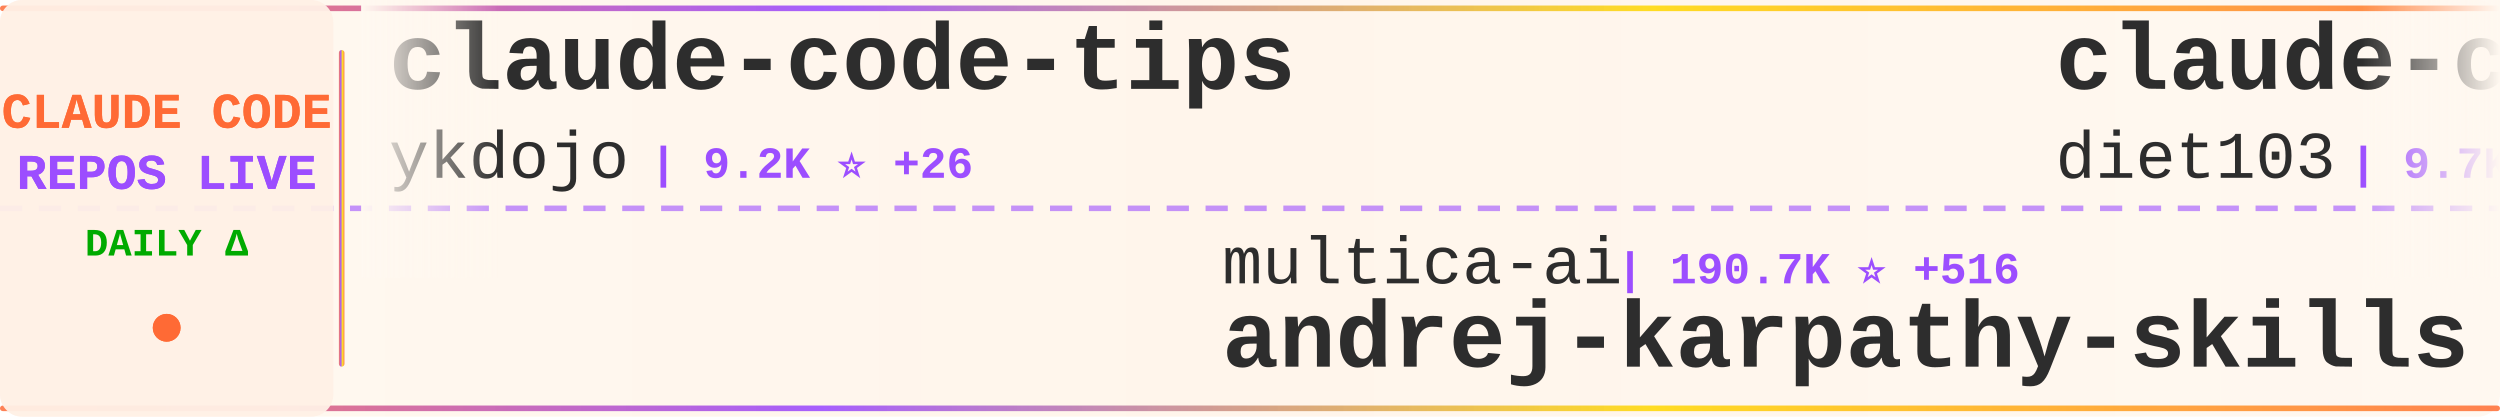
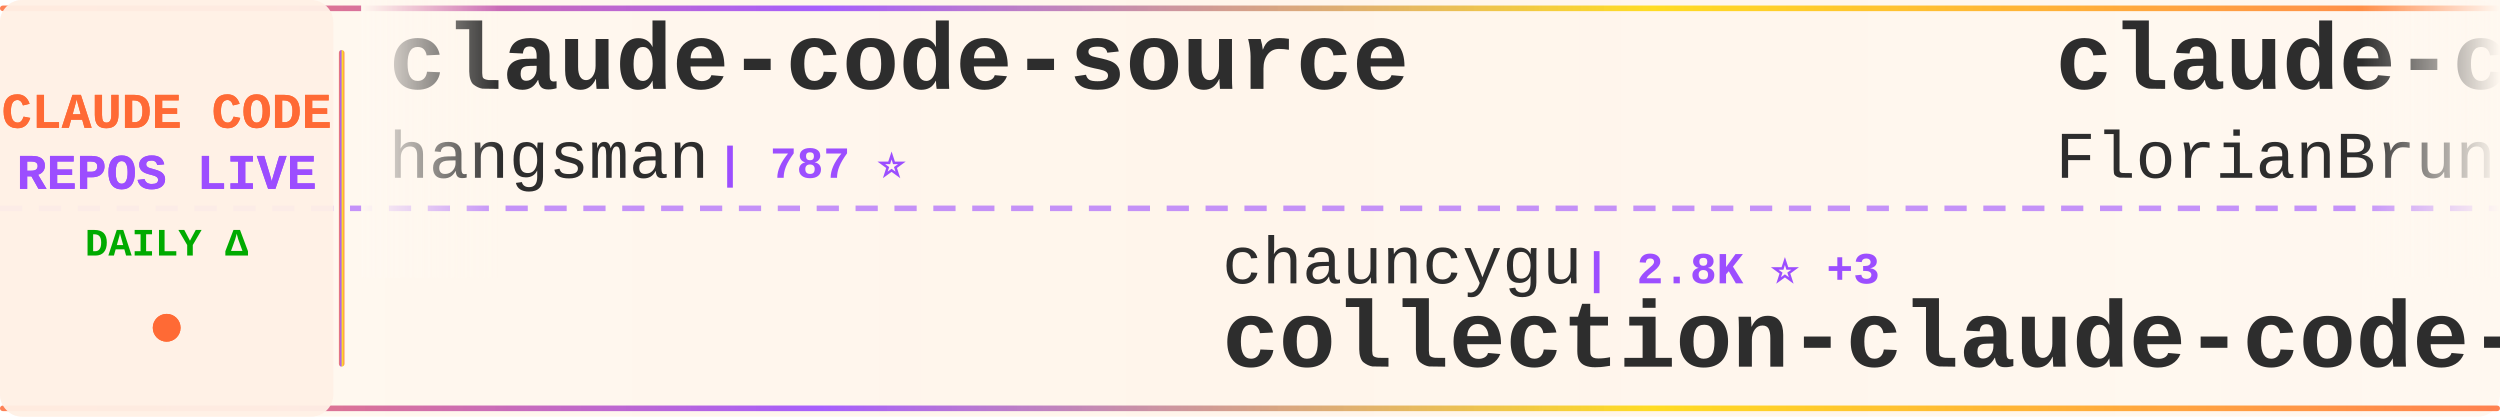
<svg xmlns="http://www.w3.org/2000/svg" width="900" height="150">
  <defs>
    <linearGradient id="tickerBg" x1="0%" y1="0%" x2="100%" y2="0%">
      <stop offset="0%" style="stop-color:#fff8f0;stop-opacity:0.98" />
      <stop offset="50%" style="stop-color:#fff5eb;stop-opacity:1" />
      <stop offset="100%" style="stop-color:#fff8f0;stop-opacity:0.98" />
    </linearGradient>
    <linearGradient id="borderGrad" x1="0%" y1="0%" x2="100%" y2="0%">
      <stop offset="0%" style="stop-color:#FF6B35;stop-opacity:0.85">
        <animate attributeName="stop-opacity" values="0.85;1;0.85" dur="2s" repeatCount="indefinite" />
      </stop>
      <stop offset="33%" style="stop-color:#9C4EFF;stop-opacity:0.9">
        <animate attributeName="stop-opacity" values="0.9;1;0.9" dur="2.2s" repeatCount="indefinite" />
      </stop>
      <stop offset="66%" style="stop-color:#FFD700;stop-opacity:0.85">
        <animate attributeName="stop-opacity" values="0.85;1;0.85" dur="1.8s" repeatCount="indefinite" />
      </stop>
      <stop offset="100%" style="stop-color:#FF6B35;stop-opacity:0.85">
        <animate attributeName="stop-opacity" values="0.85;1;0.85" dur="2s" repeatCount="indefinite" />
      </stop>
    </linearGradient>
    <filter id="textGlow">
      <feGaussianBlur stdDeviation="0.15" result="coloredBlur" />
      <feMerge>
        <feMergeNode in="coloredBlur" />
        <feMergeNode in="SourceGraphic" />
      </feMerge>
    </filter>
    <filter id="metricGlow">
      <feGaussianBlur stdDeviation="0.2" result="coloredBlur" />
      <feMerge>
        <feMergeNode in="coloredBlur" />
        <feMergeNode in="SourceGraphic" />
      </feMerge>
    </filter>
    <linearGradient id="leftFade" x1="0%" y1="0%" x2="100%" y2="0%">
      <stop offset="0%" style="stop-color:#fff8f0;stop-opacity:1" />
      <stop offset="100%" style="stop-color:#fff8f0;stop-opacity:0" />
    </linearGradient>
    <linearGradient id="rightFade" x1="0%" y1="0%" x2="100%" y2="0%">
      <stop offset="0%" style="stop-color:#fff8f0;stop-opacity:0" />
      <stop offset="100%" style="stop-color:#fff8f0;stop-opacity:1" />
    </linearGradient>
  </defs>
  <rect width="900" height="150" fill="url(#tickerBg)" rx="8" />
  <rect x="0" y="2" width="900" height="2" fill="url(#borderGrad)" rx="1" />
  <rect x="0" y="146" width="900" height="2" fill="url(#borderGrad)" rx="1" />
  <line x1="0" y1="75" x2="900" y2="75" stroke="#9C4EFF" stroke-width="2" stroke-dasharray="8 6" opacity="0.6" />
  <rect x="0" y="0" width="120" height="150" fill="#fff0e6" opacity="0.95" rx="8" />
  <text x="60" y="46" font-family="'Courier New', monospace" font-size="18" font-weight="bold" fill="#FF6B35" text-anchor="middle" filter="url(#textGlow)">
    CLAUDE CODE
  </text>
  <text x="60" y="68" font-family="'Courier New', monospace" font-size="18" font-weight="bold" fill="#9C4EFF" text-anchor="middle" filter="url(#textGlow)">
    REPOS LIVE
  </text>
  <text x="60" y="92" font-family="'Courier New', monospace" font-size="14" font-weight="bold" fill="#00aa00" text-anchor="middle">
    DAILY Δ
  </text>
  <circle cx="60" cy="118" r="5" fill="#FF6B35" filter="url(#metricGlow)">
    <animate attributeName="r" values="4;6;4" dur="1.5s" repeatCount="indefinite" />
    <animate attributeName="opacity" values="0.6;1;0.6" dur="1.5s" repeatCount="indefinite" />
  </circle>
  <rect x="122" y="18" width="2" height="114" fill="url(#borderGrad)" rx="1" />
  <clipPath id="tickerClip">
    <rect x="130" y="0" width="770" height="150" />
  </clipPath>
  <g clip-path="url(#tickerClip)">
    <g id="tickerItems">
      <animateTransform attributeName="transform" attributeType="XML" type="translate" from="0 0" to="-3000 0" dur="54s" repeatCount="indefinite" />
      <g transform="translate(0, 0)">
-         <text x="140" y="32" font-family="'Courier New', monospace" font-size="34" font-weight="bold" fill="#2d2d2d">claude-code-tips</text>
-         <text x="140" y="64" font-family="'Courier New', monospace" font-size="24" font-weight="normal" fill="#2d2d2d" opacity="1.0">ykdojo</text>
-         <text x="234" y="64" font-family="'Courier New', monospace" font-size="16" font-weight="bold" fill="#9C4EFF"> | 9.2K ⭐ +26</text>
+         <text x="140" y="32" font-family="'Courier New', monospace" font-size="34" font-weight="bold" fill="#2d2d2d">claude-code-source</text>
+         <text x="140" y="64" font-family="'Courier New', monospace" font-size="24" font-weight="normal" fill="#2d2d2d" opacity="1.0">hangsman</text>
+         <text x="258" y="64" font-family="'Courier New', monospace" font-size="16" font-weight="bold" fill="#9C4EFF"> | 787 ⭐</text>
      </g>
      <g transform="translate(300, 0)">
-         <text x="140" y="102" font-family="'Courier New', monospace" font-size="24" font-weight="normal" fill="#2d2d2d" opacity="1.0">multica-ai</text>
-         <text x="282" y="102" font-family="'Courier New', monospace" font-size="16" font-weight="bold" fill="#9C4EFF"> | 190.7K ⭐ +516</text>
-         <text x="140" y="132" font-family="'Courier New', monospace" font-size="34" font-weight="bold" fill="#2d2d2d">andrej-karpathy-skills</text>
+         <text x="140" y="102" font-family="'Courier New', monospace" font-size="24" font-weight="normal" fill="#2d2d2d" opacity="1.0">chauncygu</text>
+         <text x="270" y="102" font-family="'Courier New', monospace" font-size="16" font-weight="bold" fill="#9C4EFF"> | 2.8K ⭐ +3</text>
+         <text x="140" y="132" font-family="'Courier New', monospace" font-size="34" font-weight="bold" fill="#2d2d2d">collection-claude-code-s...</text>
      </g>
      <g transform="translate(600, 0)">
-         <text x="140" y="32" font-family="'Courier New', monospace" font-size="34" font-weight="bold" fill="#2d2d2d">claude-code-infrastructu...</text>
-         <text x="140" y="64" font-family="'Courier New', monospace" font-size="24" font-weight="normal" fill="#2d2d2d" opacity="1.0">diet103</text>
-         <text x="246" y="64" font-family="'Courier New', monospace" font-size="16" font-weight="bold" fill="#9C4EFF"> | 9.7K ⭐ +1</text>
+         <text x="140" y="32" font-family="'Courier New', monospace" font-size="34" font-weight="bold" fill="#2d2d2d">claude-code-ultimate-gui...</text>
+         <text x="140" y="64" font-family="'Courier New', monospace" font-size="24" font-weight="normal" fill="#2d2d2d" opacity="1.0">FlorianBruniaux</text>
+         <text x="342" y="64" font-family="'Courier New', monospace" font-size="16" font-weight="bold" fill="#9C4EFF"> | 5.4K ⭐ +9</text>
      </g>
      <g transform="translate(900, 0)">
-         <text x="140" y="102" font-family="'Courier New', monospace" font-size="24" font-weight="normal" fill="#2d2d2d" opacity="1.0">ding113</text>
-         <text x="246" y="102" font-family="'Courier New', monospace" font-size="16" font-weight="bold" fill="#9C4EFF"> | 3.2K ⭐ +4</text>
-         <text x="140" y="132" font-family="'Courier New', monospace" font-size="34" font-weight="bold" fill="#2d2d2d">claude-code-hub</text>
+         <text x="140" y="102" font-family="'Courier New', monospace" font-size="24" font-weight="normal" fill="#2d2d2d" opacity="1.0">ChrisWiles</text>
+         <text x="282" y="102" font-family="'Courier New', monospace" font-size="16" font-weight="bold" fill="#9C4EFF"> | 6.0K ⭐ +2</text>
+         <text x="140" y="132" font-family="'Courier New', monospace" font-size="34" font-weight="bold" fill="#2d2d2d">claude-code-showcase</text>
      </g>
      <g transform="translate(1200, 0)">
-         <text x="140" y="32" font-family="'Courier New', monospace" font-size="34" font-weight="bold" fill="#2d2d2d">CLIProxyAPI</text>
-         <text x="140" y="64" font-family="'Courier New', monospace" font-size="24" font-weight="normal" fill="#2d2d2d" opacity="1.0">router-for-me</text>
-         <text x="318" y="64" font-family="'Courier New', monospace" font-size="16" font-weight="bold" fill="#9C4EFF"> | 39.8K ⭐ +126</text>
+         <text x="140" y="32" font-family="'Courier New', monospace" font-size="34" font-weight="bold" fill="#2d2d2d">awesome-claude-code</text>
+         <text x="140" y="64" font-family="'Courier New', monospace" font-size="24" font-weight="normal" fill="#2d2d2d" opacity="1.0">jqueryscript</text>
+         <text x="306" y="64" font-family="'Courier New', monospace" font-size="16" font-weight="bold" fill="#9C4EFF"> | 462 ⭐ +2</text>
      </g>
      <g transform="translate(1500, 0)">
-         <text x="140" y="102" font-family="'Courier New', monospace" font-size="24" font-weight="normal" fill="#2d2d2d" opacity="1.0">zebbern</text>
-         <text x="246" y="102" font-family="'Courier New', monospace" font-size="16" font-weight="bold" fill="#9C4EFF"> | 4.4K ⭐ +1</text>
-         <text x="140" y="132" font-family="'Courier New', monospace" font-size="34" font-weight="bold" fill="#2d2d2d">claude-code-guide</text>
+         <text x="140" y="102" font-family="'Courier New', monospace" font-size="24" font-weight="normal" fill="#2d2d2d" opacity="1.0">anthropics</text>
+         <text x="282" y="102" font-family="'Courier New', monospace" font-size="16" font-weight="bold" fill="#9C4EFF"> | 901 ⭐</text>
+         <text x="140" y="132" font-family="'Courier New', monospace" font-size="34" font-weight="bold" fill="#2d2d2d">claude-code-base-action</text>
      </g>
      <g transform="translate(1800, 0)">
-         <text x="140" y="32" font-family="'Courier New', monospace" font-size="34" font-weight="bold" fill="#2d2d2d">claude-code-rust</text>
-         <text x="140" y="64" font-family="'Courier New', monospace" font-size="24" font-weight="normal" fill="#2d2d2d" opacity="1.0">lorryjovens-hub</text>
-         <text x="342" y="64" font-family="'Courier New', monospace" font-size="16" font-weight="bold" fill="#9C4EFF"> | 1.7K ⭐</text>
+         <text x="140" y="32" font-family="'Courier New', monospace" font-size="34" font-weight="bold" fill="#2d2d2d">claude-code-best-practic...</text>
+         <text x="140" y="64" font-family="'Courier New', monospace" font-size="24" font-weight="normal" fill="#2d2d2d" opacity="1.0">shanraisshan</text>
+         <text x="306" y="64" font-family="'Courier New', monospace" font-size="16" font-weight="bold" fill="#9C4EFF"> | 62.4K ⭐ +54</text>
      </g>
      <g transform="translate(2100, 0)">
-         <text x="140" y="102" font-family="'Courier New', monospace" font-size="24" font-weight="normal" fill="#2d2d2d" opacity="1.0">guanshan</text>
-         <text x="258" y="102" font-family="'Courier New', monospace" font-size="16" font-weight="bold" fill="#9C4EFF"> | 61 ⭐</text>
-         <text x="140" y="132" font-family="'Courier New', monospace" font-size="34" font-weight="bold" fill="#2d2d2d">ClaudeCode</text>
+         <text x="140" y="102" font-family="'Courier New', monospace" font-size="24" font-weight="normal" fill="#2d2d2d" opacity="1.0">Chachamaru127</text>
+         <text x="318" y="102" font-family="'Courier New', monospace" font-size="16" font-weight="bold" fill="#9C4EFF"> | 3.0K ⭐ +4</text>
+         <text x="140" y="132" font-family="'Courier New', monospace" font-size="34" font-weight="bold" fill="#2d2d2d">claude-code-harness</text>
      </g>
      <g transform="translate(2400, 0)">
-         <text x="140" y="32" font-family="'Courier New', monospace" font-size="34" font-weight="bold" fill="#2d2d2d">claude-code-settings</text>
-         <text x="140" y="64" font-family="'Courier New', monospace" font-size="24" font-weight="normal" fill="#2d2d2d" opacity="1.0">feiskyer</text>
-         <text x="258" y="64" font-family="'Courier New', monospace" font-size="16" font-weight="bold" fill="#9C4EFF"> | 1.6K ⭐ +1</text>
+         <text x="140" y="32" font-family="'Courier New', monospace" font-size="34" font-weight="bold" fill="#2d2d2d">claude-code-rev</text>
+         <text x="140" y="64" font-family="'Courier New', monospace" font-size="24" font-weight="normal" fill="#2d2d2d" opacity="1.0">oboard</text>
+         <text x="234" y="64" font-family="'Courier New', monospace" font-size="16" font-weight="bold" fill="#9C4EFF"> | 3.2K ⭐ +4</text>
      </g>
      <g transform="translate(2700, 0)">
-         <text x="140" y="102" font-family="'Courier New', monospace" font-size="24" font-weight="normal" fill="#2d2d2d" opacity="1.0">ponponon</text>
-         <text x="258" y="102" font-family="'Courier New', monospace" font-size="16" font-weight="bold" fill="#9C4EFF"> | 2.3K ⭐ +1</text>
-         <text x="140" y="132" font-family="'Courier New', monospace" font-size="34" font-weight="bold" fill="#2d2d2d">claude_code_src</text>
+         <text x="140" y="102" font-family="'Courier New', monospace" font-size="24" font-weight="normal" fill="#2d2d2d" opacity="1.0">ghuntley</text>
+         <text x="258" y="102" font-family="'Courier New', monospace" font-size="16" font-weight="bold" fill="#9C4EFF"> | 986 ⭐</text>
+         <text x="140" y="132" font-family="'Courier New', monospace" font-size="34" font-weight="bold" fill="#2d2d2d">claude-code-source-code-...</text>
      </g>
      <g transform="translate(3000, 0)">
-         <text x="140" y="32" font-family="'Courier New', monospace" font-size="34" font-weight="bold" fill="#2d2d2d">claude-code-tips</text>
-         <text x="140" y="64" font-family="'Courier New', monospace" font-size="24" font-weight="normal" fill="#2d2d2d" opacity="1.0">ykdojo</text>
-         <text x="234" y="64" font-family="'Courier New', monospace" font-size="16" font-weight="bold" fill="#9C4EFF"> | 9.2K ⭐ +26</text>
+         <text x="140" y="32" font-family="'Courier New', monospace" font-size="34" font-weight="bold" fill="#2d2d2d">claude-code-source</text>
+         <text x="140" y="64" font-family="'Courier New', monospace" font-size="24" font-weight="normal" fill="#2d2d2d" opacity="1.0">hangsman</text>
+         <text x="258" y="64" font-family="'Courier New', monospace" font-size="16" font-weight="bold" fill="#9C4EFF"> | 787 ⭐</text>
      </g>
      <g transform="translate(3300, 0)">
-         <text x="140" y="102" font-family="'Courier New', monospace" font-size="24" font-weight="normal" fill="#2d2d2d" opacity="1.0">multica-ai</text>
-         <text x="282" y="102" font-family="'Courier New', monospace" font-size="16" font-weight="bold" fill="#9C4EFF"> | 190.7K ⭐ +516</text>
-         <text x="140" y="132" font-family="'Courier New', monospace" font-size="34" font-weight="bold" fill="#2d2d2d">andrej-karpathy-skills</text>
+         <text x="140" y="102" font-family="'Courier New', monospace" font-size="24" font-weight="normal" fill="#2d2d2d" opacity="1.0">chauncygu</text>
+         <text x="270" y="102" font-family="'Courier New', monospace" font-size="16" font-weight="bold" fill="#9C4EFF"> | 2.8K ⭐ +3</text>
+         <text x="140" y="132" font-family="'Courier New', monospace" font-size="34" font-weight="bold" fill="#2d2d2d">collection-claude-code-s...</text>
      </g>
      <g transform="translate(3600, 0)">
-         <text x="140" y="32" font-family="'Courier New', monospace" font-size="34" font-weight="bold" fill="#2d2d2d">claude-code-infrastructu...</text>
-         <text x="140" y="64" font-family="'Courier New', monospace" font-size="24" font-weight="normal" fill="#2d2d2d" opacity="1.0">diet103</text>
-         <text x="246" y="64" font-family="'Courier New', monospace" font-size="16" font-weight="bold" fill="#9C4EFF"> | 9.7K ⭐ +1</text>
+         <text x="140" y="32" font-family="'Courier New', monospace" font-size="34" font-weight="bold" fill="#2d2d2d">claude-code-ultimate-gui...</text>
+         <text x="140" y="64" font-family="'Courier New', monospace" font-size="24" font-weight="normal" fill="#2d2d2d" opacity="1.0">FlorianBruniaux</text>
+         <text x="342" y="64" font-family="'Courier New', monospace" font-size="16" font-weight="bold" fill="#9C4EFF"> | 5.4K ⭐ +9</text>
      </g>
      <g transform="translate(3900, 0)">
-         <text x="140" y="102" font-family="'Courier New', monospace" font-size="24" font-weight="normal" fill="#2d2d2d" opacity="1.0">ding113</text>
-         <text x="246" y="102" font-family="'Courier New', monospace" font-size="16" font-weight="bold" fill="#9C4EFF"> | 3.2K ⭐ +4</text>
-         <text x="140" y="132" font-family="'Courier New', monospace" font-size="34" font-weight="bold" fill="#2d2d2d">claude-code-hub</text>
+         <text x="140" y="102" font-family="'Courier New', monospace" font-size="24" font-weight="normal" fill="#2d2d2d" opacity="1.0">ChrisWiles</text>
+         <text x="282" y="102" font-family="'Courier New', monospace" font-size="16" font-weight="bold" fill="#9C4EFF"> | 6.0K ⭐ +2</text>
+         <text x="140" y="132" font-family="'Courier New', monospace" font-size="34" font-weight="bold" fill="#2d2d2d">claude-code-showcase</text>
      </g>
    </g>
  </g>
  <rect x="130" y="0" width="50" height="100" fill="url(#leftFade)" />
  <rect x="850" y="0" width="50" height="100" fill="url(#rightFade)" />
</svg>
